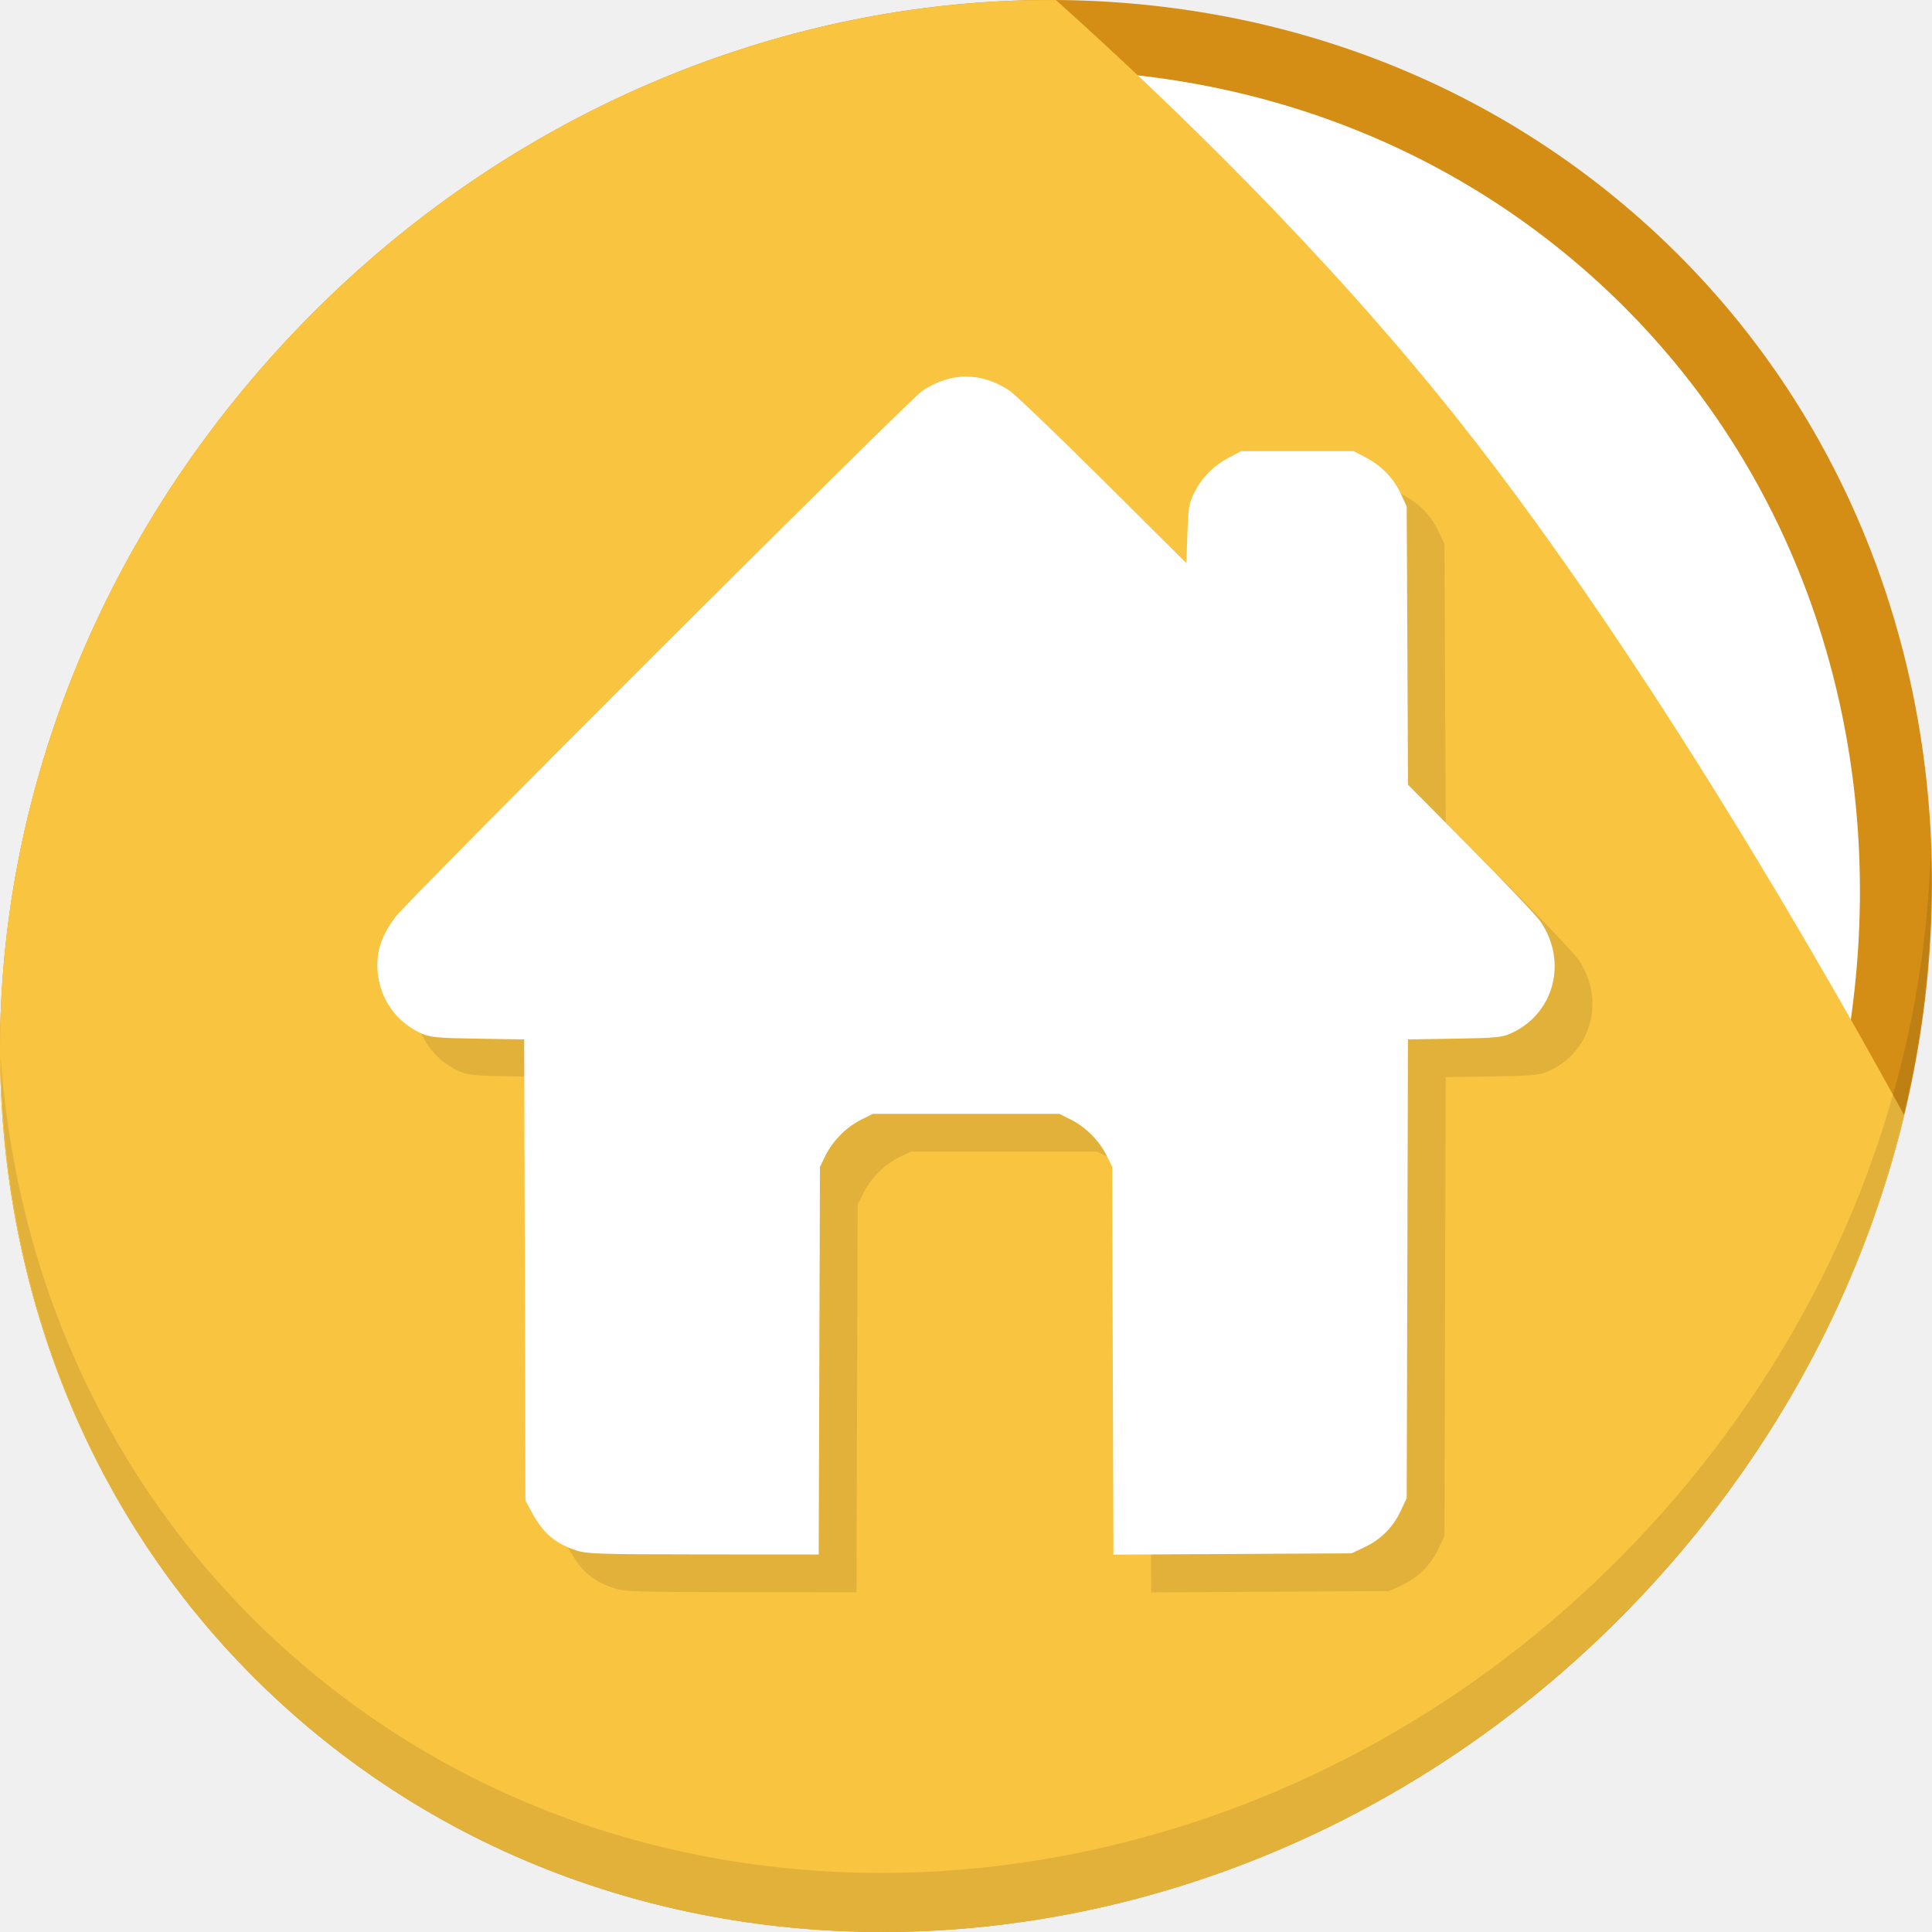
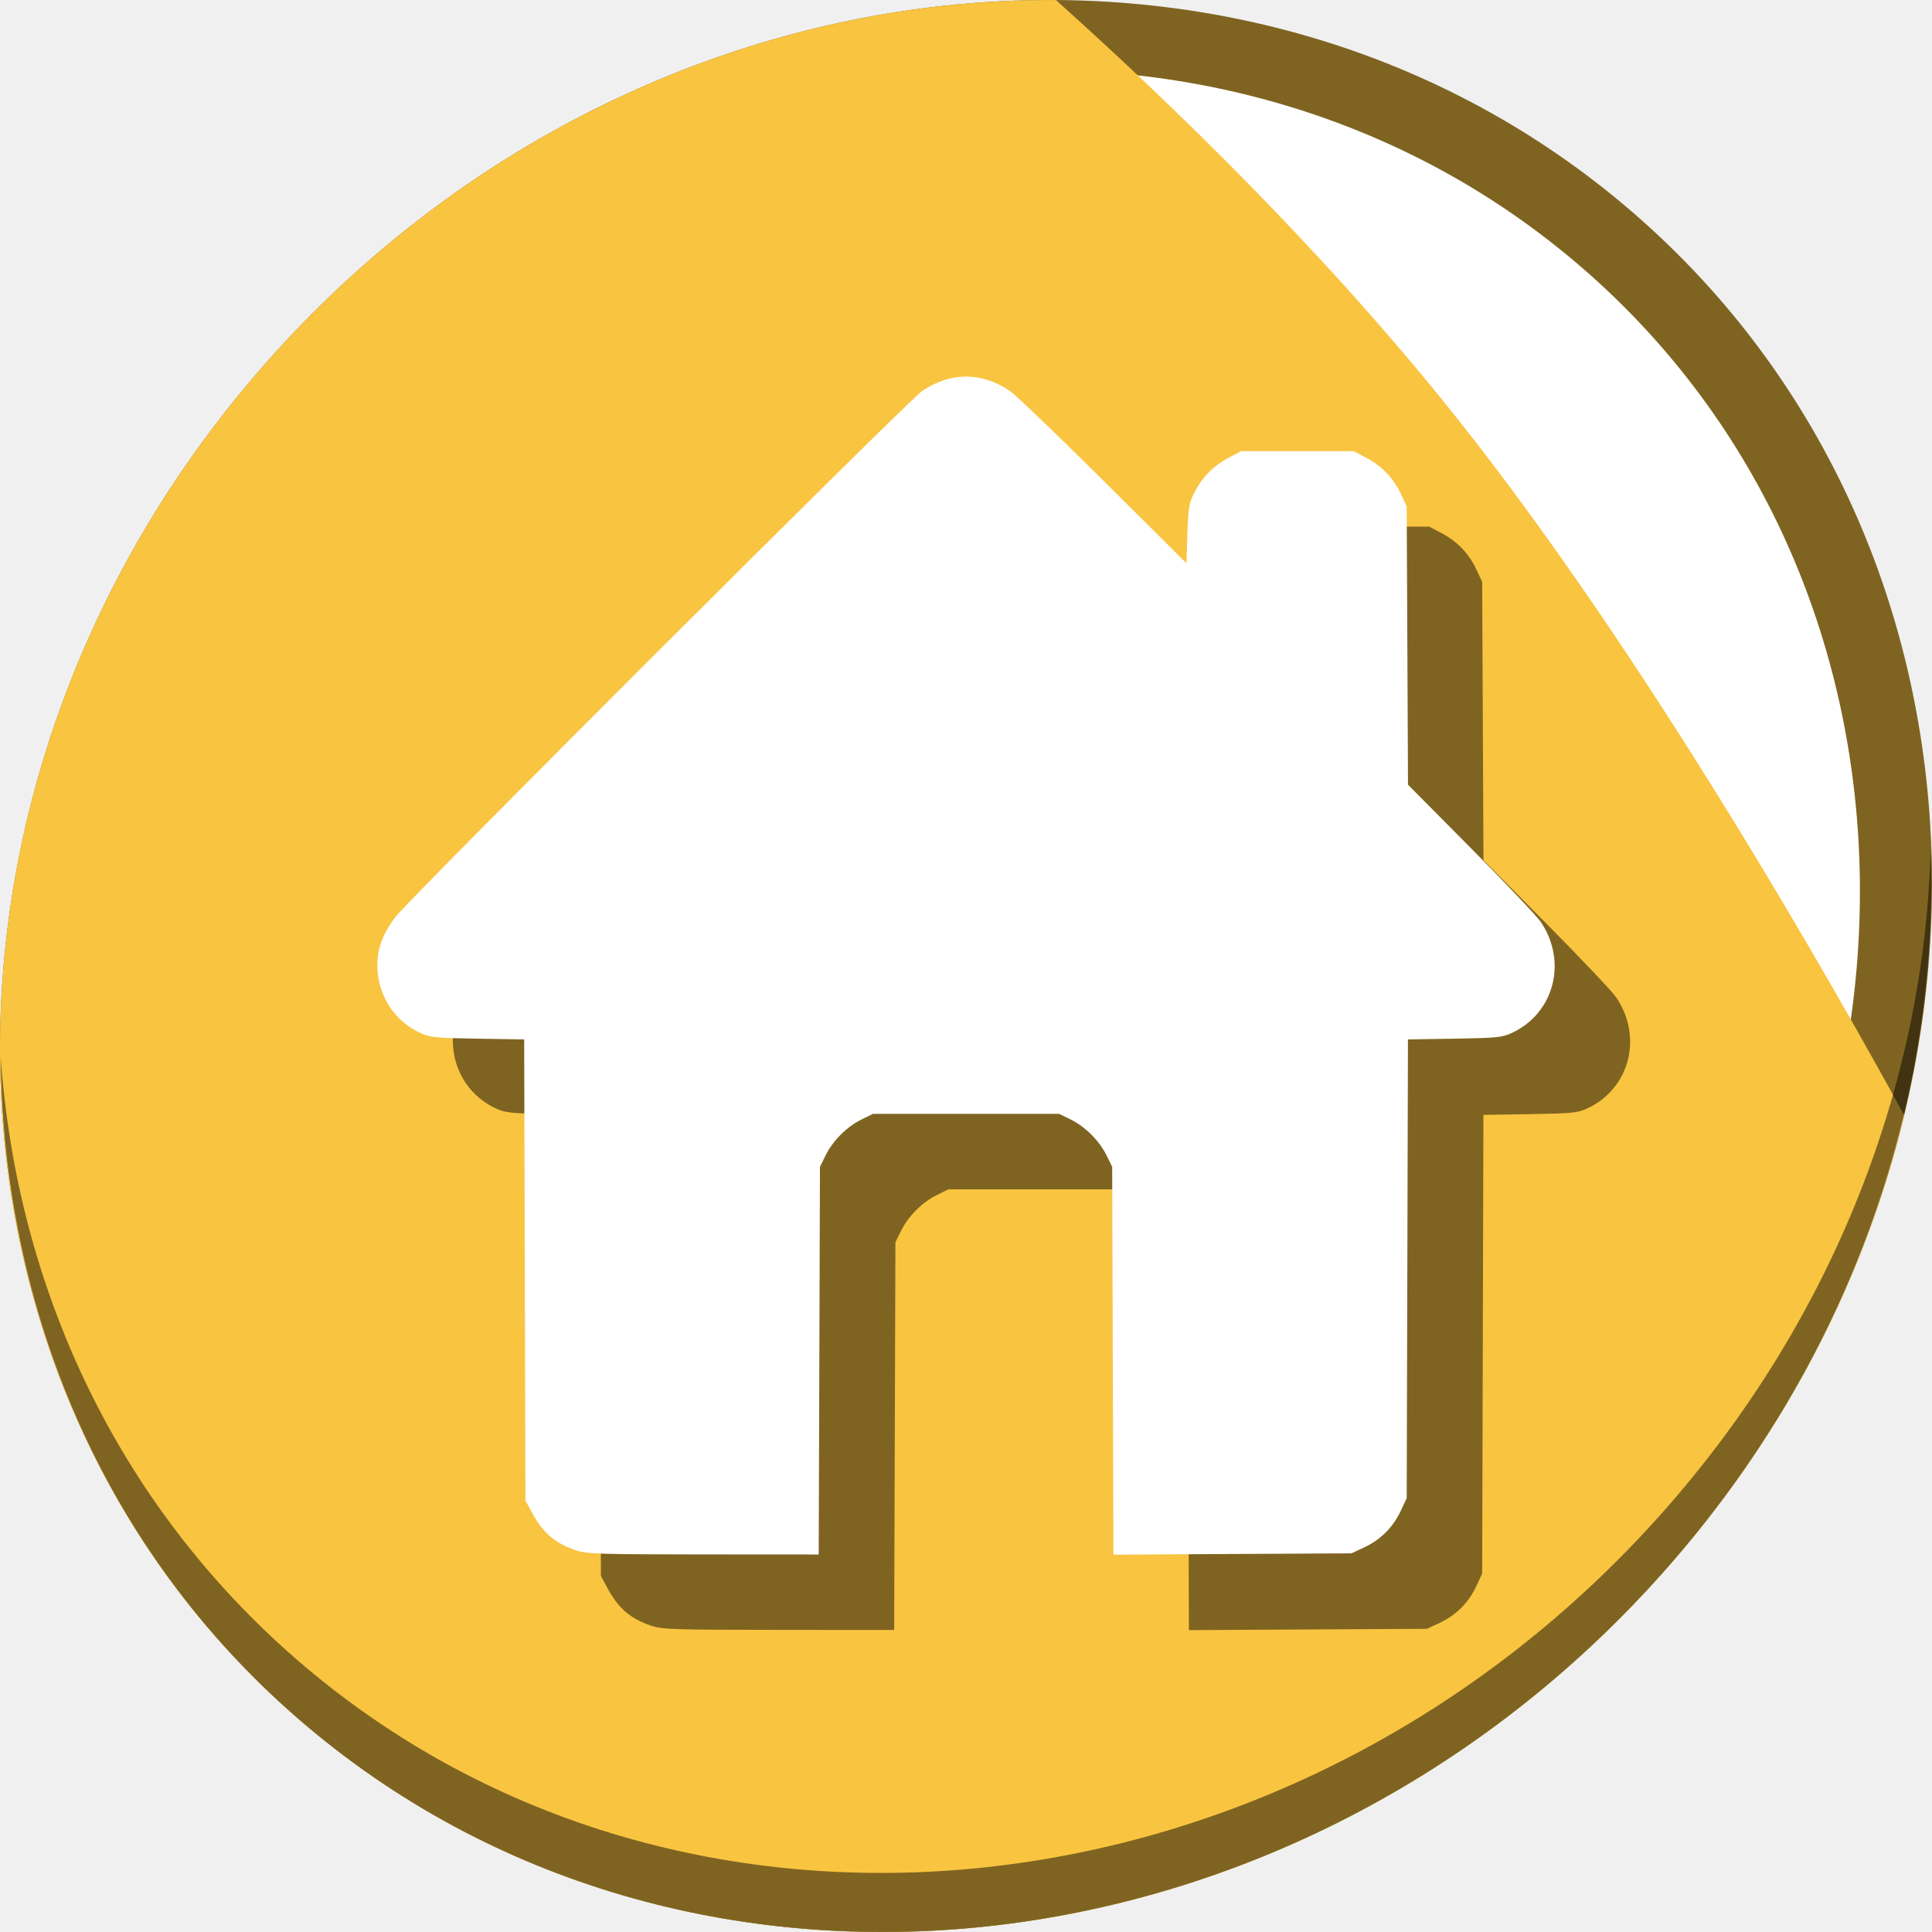
<svg xmlns="http://www.w3.org/2000/svg" width="512" height="512" id="svg2" version="1.1">
  <defs id="defs4" />
  <g id="layer1" transform="translate(0,-540.3622)">
-     <g id="g883">
-       <g id="g863" transform="matrix(3.779528,0,0,3.779528,2.5347737e-7,-70.15746)">
-         <path style="fill:#d48e15;fill-opacity:1;stroke-width:2.939" d="m 114.542,176.475 c 27.039,23.435 28,66.066 2.148,95.223 -25.852,29.157 -68.726,33.795 -95.764,10.359 -27.039,-23.435 -28,-66.066 -2.148,-95.223 25.852,-29.157 68.726,-33.795 95.764,-10.359 z" id="path848" />
-         <path id="path849" d="m 110.955,180.329 c 25.143,21.793 26.038,61.436 1.997,88.549 -24.04,27.113 -63.909,31.426 -89.052,9.633 -25.143,-21.793 -26.038,-61.436 -1.997,-88.549 24.04,-27.113 63.909,-31.426 89.052,-9.633 z" style="fill:#ffffff;fill-opacity:1;stroke-width:2.733" />
-         <path style="fill:#f9c440;fill-opacity:1;stroke:none;stroke-width:0.265px;stroke-linecap:butt;stroke-linejoin:miter;stroke-opacity:1" d="m 74.041,161.538 c -19.884,-0.133 -40.391,8.522 -55.264,25.297 -25.852,29.157 -24.891,71.788 2.148,95.223 27.039,23.435 69.912,18.798 95.764,-10.359 8.5,-9.587 14.101,-20.63 16.829,-31.969 -5.191,-9.495 -17.925,-31.921 -31.222,-48.702 -9.233,-11.652 -20.102,-22.178 -28.256,-29.49 z" id="path843" />
-         <path style="opacity:0.1;stroke-width:2.939" d="m 135.37,221.039 c -0.41,16.222 -6.657,32.849 -18.777,46.518 C 90.741,296.713 47.868,301.351 20.83,277.916 8.156,266.932 1.19,251.736 0.051,235.677 c 0.16,17.557 7.124,34.463 20.872,46.379 27.039,23.435 69.914,18.795 95.764,-10.359 13.151,-14.832 19.316,-33.15 18.683,-50.658 z" id="path850" />
-       </g>
-       <path style="fill:#e1b13a;fill-opacity:1;stroke-width:0.61" d="m 162.539,961.185 c -5.725,-1.978 -8.732,-4.637 -11.84,-10.469 l -1.453,-2.725 -0.167,-61.086 -0.167,-61.086 -12.334,-0.197 c -11.065,-0.177 -12.624,-0.331 -15.153,-1.501 -6.509,-3.009 -10.779,-9.144 -11.354,-16.309 -0.419,-5.218 0.974,-9.473 4.73,-14.448 3.731,-4.943 135.919,-136.94 139.631,-139.429 7.514,-5.04 15.715,-5.033 23.172,0.018 1.509,1.022 12.658,11.71 24.775,23.751 l 22.031,21.893 0.265,-7.821 c 0.237,-7 0.436,-8.154 1.903,-11.001 2.068,-4.016 5.064,-7.025 9.128,-9.167 l 3.181,-1.677 h 14.94 14.94 l 3.181,1.677 c 4.229,2.229 7.301,5.403 9.246,9.551 l 1.598,3.407 0.171,36.877 0.171,36.877 16.646,16.783 c 9.155,9.231 17.493,18.035 18.53,19.564 7.146,10.548 3.567,24.245 -7.697,29.454 -2.529,1.169 -4.088,1.324 -15.155,1.501 l -12.337,0.197 -0.164,60.781 -0.164,60.781 -1.598,3.406 c -2.031,4.33 -5.301,7.6 -9.631,9.631 l -3.407,1.597 -31.543,0.173 -31.543,0.173 -0.166,-51.395 -0.166,-51.395 -1.51,-3.049 c -1.925,-3.887 -5.579,-7.541 -9.466,-9.466 l -3.049,-1.51 h -24.696 -24.696 l -3.049,1.51 c -3.887,1.925 -7.541,5.579 -9.466,9.466 l -1.51,3.049 -0.166,51.374 -0.166,51.374 -30.628,-0.02 c -27.859,-0.018 -30.915,-0.119 -33.799,-1.116 z" id="path874" />
+     <g id="g837">
+       <path id="path848" d="m 432.913,596.836 c 102.193,88.575 105.827,249.7 8.117,359.899 C 343.32,1066.934 181.28,1084.463 79.087,995.888 -23.106,907.314 -26.74,746.188 70.97,635.989 168.68,525.79 330.72,508.262 432.913,596.836 Z" style="fill:#7f6421;fill-opacity:1;stroke-width:11.11" />
+       <path style="fill:#ffffff;fill-opacity:1;stroke-width:10.331" d="m 419.356,611.399 c 95.03,82.367 98.41,232.199 7.548,334.674 C 336.042,1048.549 185.359,1064.849 90.329,982.483 -4.702,900.116 -8.081,750.284 82.781,647.808 173.642,545.333 324.326,529.033 419.356,611.399 Z" id="path849" />
+       <path id="path843" d="m 279.841,540.38 c -75.152,-0.504 -152.657,32.211 -208.871,95.609 -97.71,110.199 -94.076,271.324 8.117,359.898 102.193,88.575 264.233,71.047 361.943,-39.152 32.127,-36.233 53.294,-77.973 63.607,-120.828 C 485.018,800.019 436.889,715.26 386.634,651.837 351.74,607.799 310.657,568.016 279.841,540.38 Z" style="fill:#f9c440;fill-opacity:1;stroke:none;stroke-width:1px;stroke-linecap:butt;stroke-linejoin:miter;stroke-opacity:1" />
+       <path id="path850" d="M 511.635,765.266 C 510.084,826.577 486.474,889.42 440.669,941.08 342.959,1051.279 180.919,1068.808 78.726,980.233 30.827,938.718 4.497,881.285 0.194,820.591 0.799,886.948 27.117,950.844 79.079,995.881 181.272,1084.456 343.32,1066.918 441.022,956.728 490.727,900.67 514.027,831.437 511.635,765.266 Z" style="opacity:1;stroke-width:11.11;fill:#000000;fill-opacity:0.49" />
+       <path style="fill:#000000;fill-opacity:0.49;stroke-width:0.61" d="m 172.539,971.185 c -5.725,-1.978 -8.732,-4.637 -11.84,-10.469 l -1.453,-2.725 -0.167,-61.086 -0.167,-61.086 -12.334,-0.197 c -11.065,-0.177 -12.624,-0.331 -15.153,-1.501 -6.509,-3.009 -10.779,-9.144 -11.354,-16.309 -0.419,-5.218 0.974,-9.473 4.73,-14.448 3.731,-4.943 135.919,-136.94 139.631,-139.429 7.514,-5.04 15.715,-5.033 23.172,0.018 1.509,1.022 12.658,11.71 24.775,23.751 l 22.031,21.893 0.265,-7.821 c 0.237,-7 0.436,-8.154 1.903,-11.001 2.068,-4.016 5.064,-7.025 9.128,-9.167 l 3.181,-1.677 h 14.94 14.94 l 3.181,1.677 c 4.229,2.229 7.301,5.403 9.246,9.551 l 1.598,3.407 0.171,36.877 0.171,36.877 16.646,16.783 c 9.155,9.231 17.493,18.035 18.53,19.564 7.146,10.548 3.567,24.245 -7.697,29.454 -2.529,1.169 -4.088,1.324 -15.155,1.501 l -12.337,0.197 -0.164,60.781 -0.164,60.781 -1.598,3.406 c -2.031,4.33 -5.301,7.6 -9.631,9.631 l -3.407,1.597 -31.543,0.173 -31.543,0.173 -0.166,-51.395 -0.166,-51.395 -1.51,-3.049 c -1.925,-3.887 -5.579,-7.541 -9.466,-9.466 l -3.049,-1.51 h -24.696 -24.696 l -3.049,1.51 c -3.887,1.925 -7.541,5.579 -9.466,9.466 l -1.51,3.049 -0.166,51.374 -0.166,51.374 -30.628,-0.02 c -27.859,-0.018 -30.915,-0.119 -33.799,-1.116 z" id="path874" />
      <path id="path872" d="m 152.539,951.185 c -5.725,-1.978 -8.732,-4.637 -11.84,-10.469 l -1.453,-2.725 -0.167,-61.086 -0.167,-61.086 -12.334,-0.197 c -11.065,-0.177 -12.624,-0.331 -15.153,-1.501 -6.509,-3.009 -10.779,-9.144 -11.354,-16.309 -0.419,-5.218 0.974,-9.473 4.73,-14.448 3.731,-4.943 135.919,-136.94 139.631,-139.429 7.514,-5.04 15.715,-5.033 23.172,0.018 1.509,1.022 12.658,11.71 24.775,23.751 l 22.031,21.893 0.265,-7.821 c 0.237,-7 0.436,-8.154 1.903,-11.001 2.068,-4.016 5.064,-7.025 9.128,-9.167 l 3.181,-1.677 h 14.94 14.94 l 3.181,1.677 c 4.229,2.229 7.301,5.403 9.246,9.551 l 1.598,3.407 0.171,36.877 0.171,36.877 16.646,16.783 c 9.155,9.231 17.493,18.035 18.53,19.564 7.146,10.548 3.567,24.245 -7.697,29.454 -2.529,1.169 -4.088,1.324 -15.155,1.501 l -12.337,0.197 -0.164,60.781 -0.164,60.781 -1.598,3.406 c -2.031,4.33 -5.301,7.6 -9.631,9.631 l -3.407,1.597 -31.543,0.173 -31.543,0.173 -0.166,-51.395 -0.166,-51.395 -1.51,-3.049 c -1.925,-3.887 -5.579,-7.541 -9.466,-9.466 l -3.049,-1.51 h -24.696 -24.696 l -3.049,1.51 c -3.887,1.925 -7.541,5.579 -9.466,9.466 l -1.51,3.049 -0.166,51.374 -0.166,51.374 -30.628,-0.02 c -27.859,-0.018 -30.915,-0.119 -33.799,-1.116 z" style="fill:#ffffff;stroke-width:0.61" />
    </g>
  </g>
</svg>
